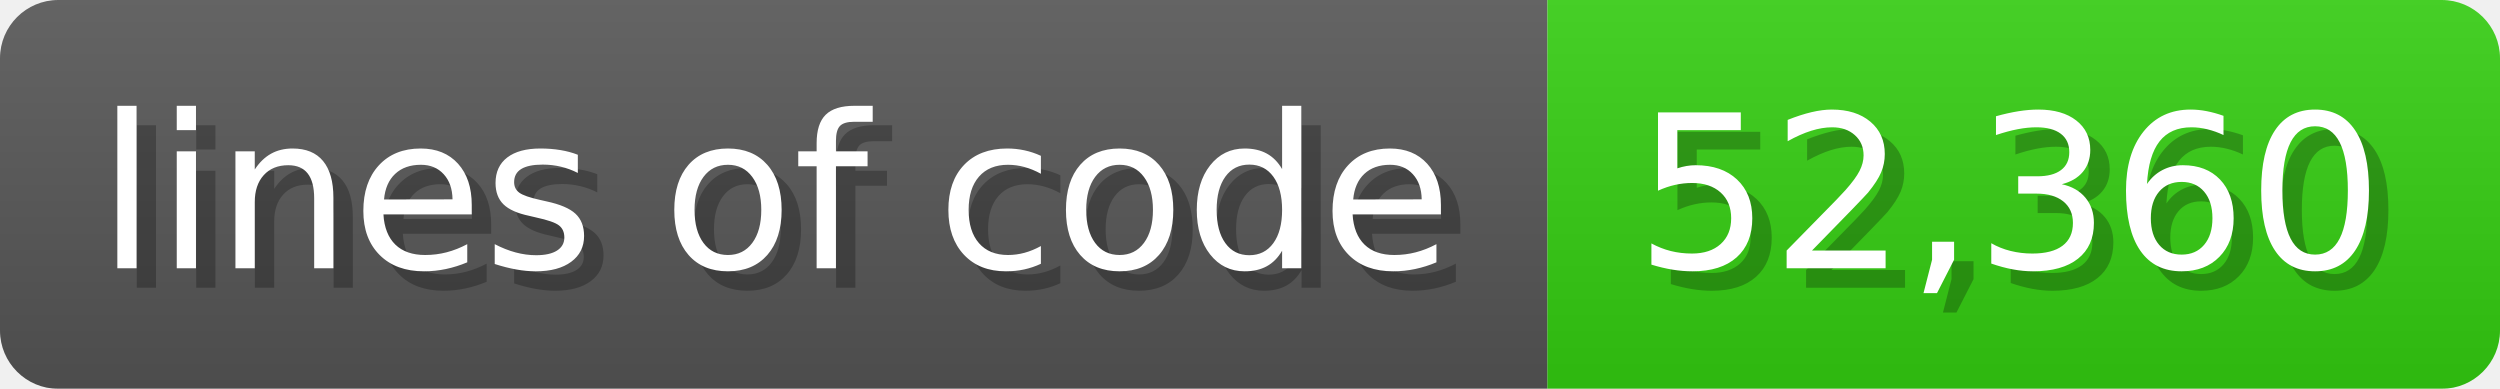
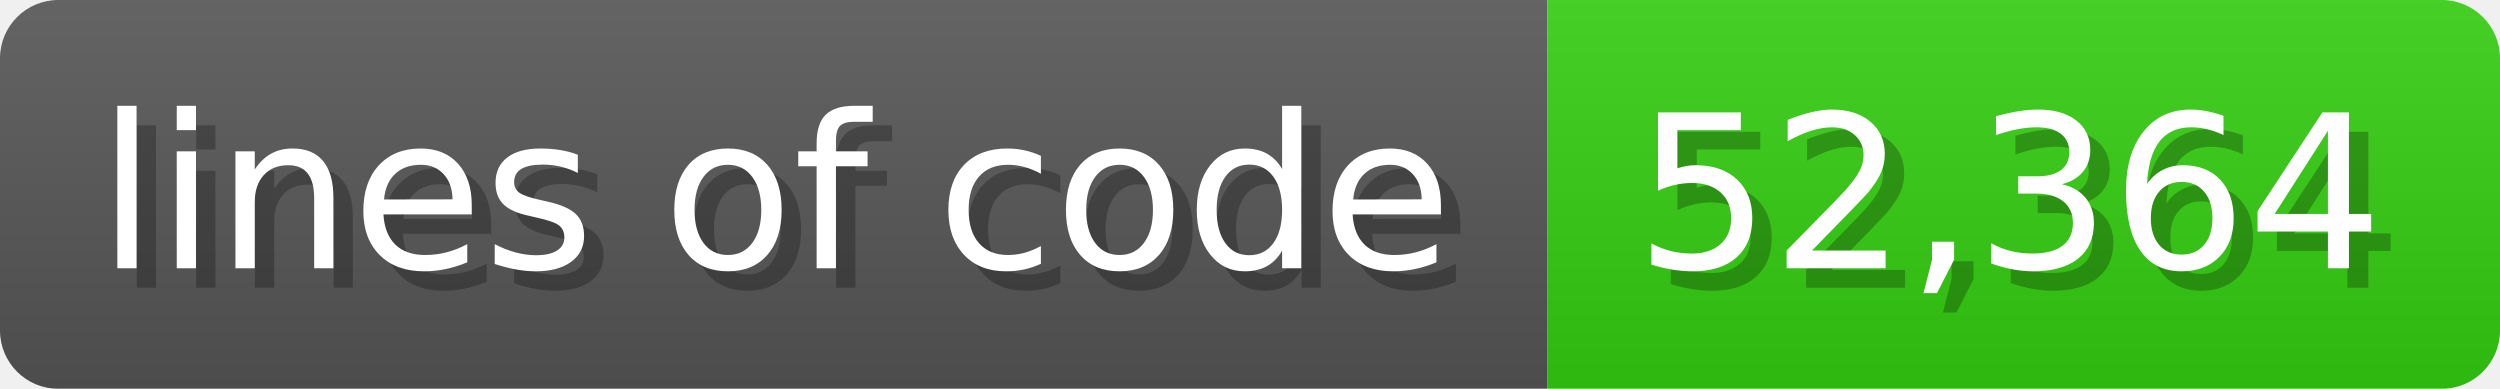
<svg xmlns="http://www.w3.org/2000/svg" width="128.6" height="20" viewBox="0 0 1286 200">
  <linearGradient id="a" x2="0" y2="100%">
    <stop offset="0" stop-opacity=".1" stop-color="#EEE" />
    <stop offset="1" stop-opacity=".1" />
  </linearGradient>
  <mask id="m">
    <rect width="1286" height="200" rx="30" fill="#FFF" />
  </mask>
  <g mask="url(#m)">
    <rect width="796" height="200" fill="#555" />
    <rect width="490" height="200" fill="#3C1" x="796" />
    <rect width="1286" height="200" fill="url(#a)" />
  </g>
  <g fill="#fff" text-anchor="start" font-family="Verdana,DejaVu Sans,sans-serif" font-size="110">
    <text x="60" y="148" textLength="696" fill="#000" opacity="0.25">lines of code</text>
    <text x="50" y="138" textLength="696">lines of code</text>
-     <text x="851" y="148" textLength="390" fill="#000" opacity="0.25">52,360</text>
-     <text x="841" y="138" textLength="390">52,360</text>
+     <text x="851" y="148" textLength="390" fill="#000" opacity="0.25">52,364</text>
+     <text x="841" y="138" textLength="390">52,364</text>
  </g>
</svg>
